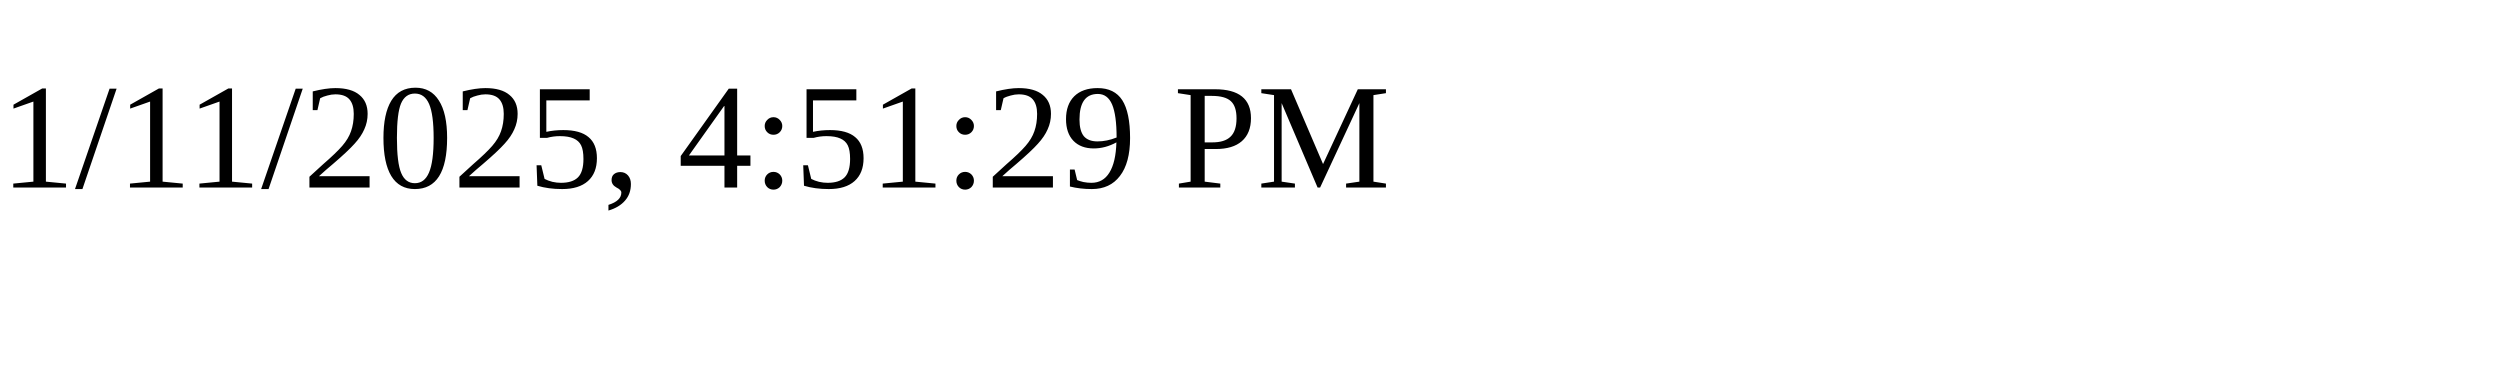
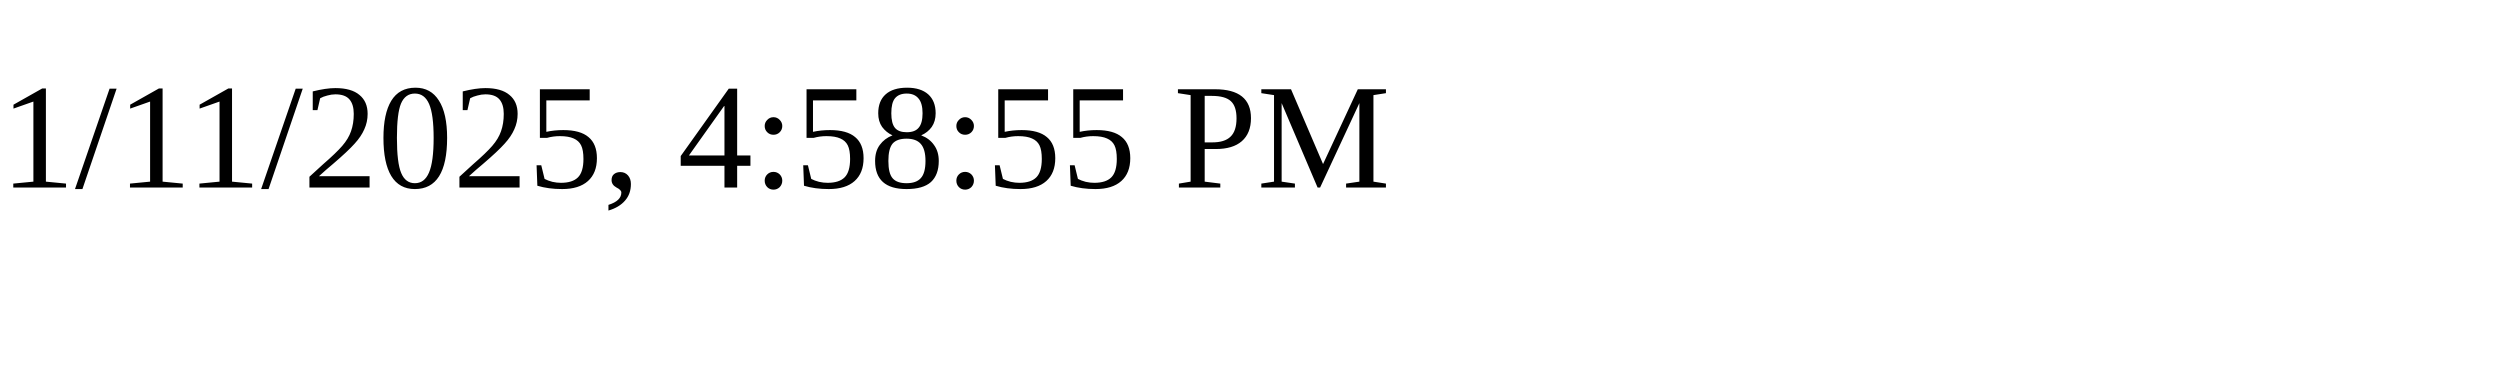
<svg xmlns="http://www.w3.org/2000/svg" height="30" width="200">
-   <text x="0" y="15">1/11/2025, 4:51:29 PM</text>
+   <text x="0" y="15">1/11/2025, 4:58:55 PM</text>
</svg>
